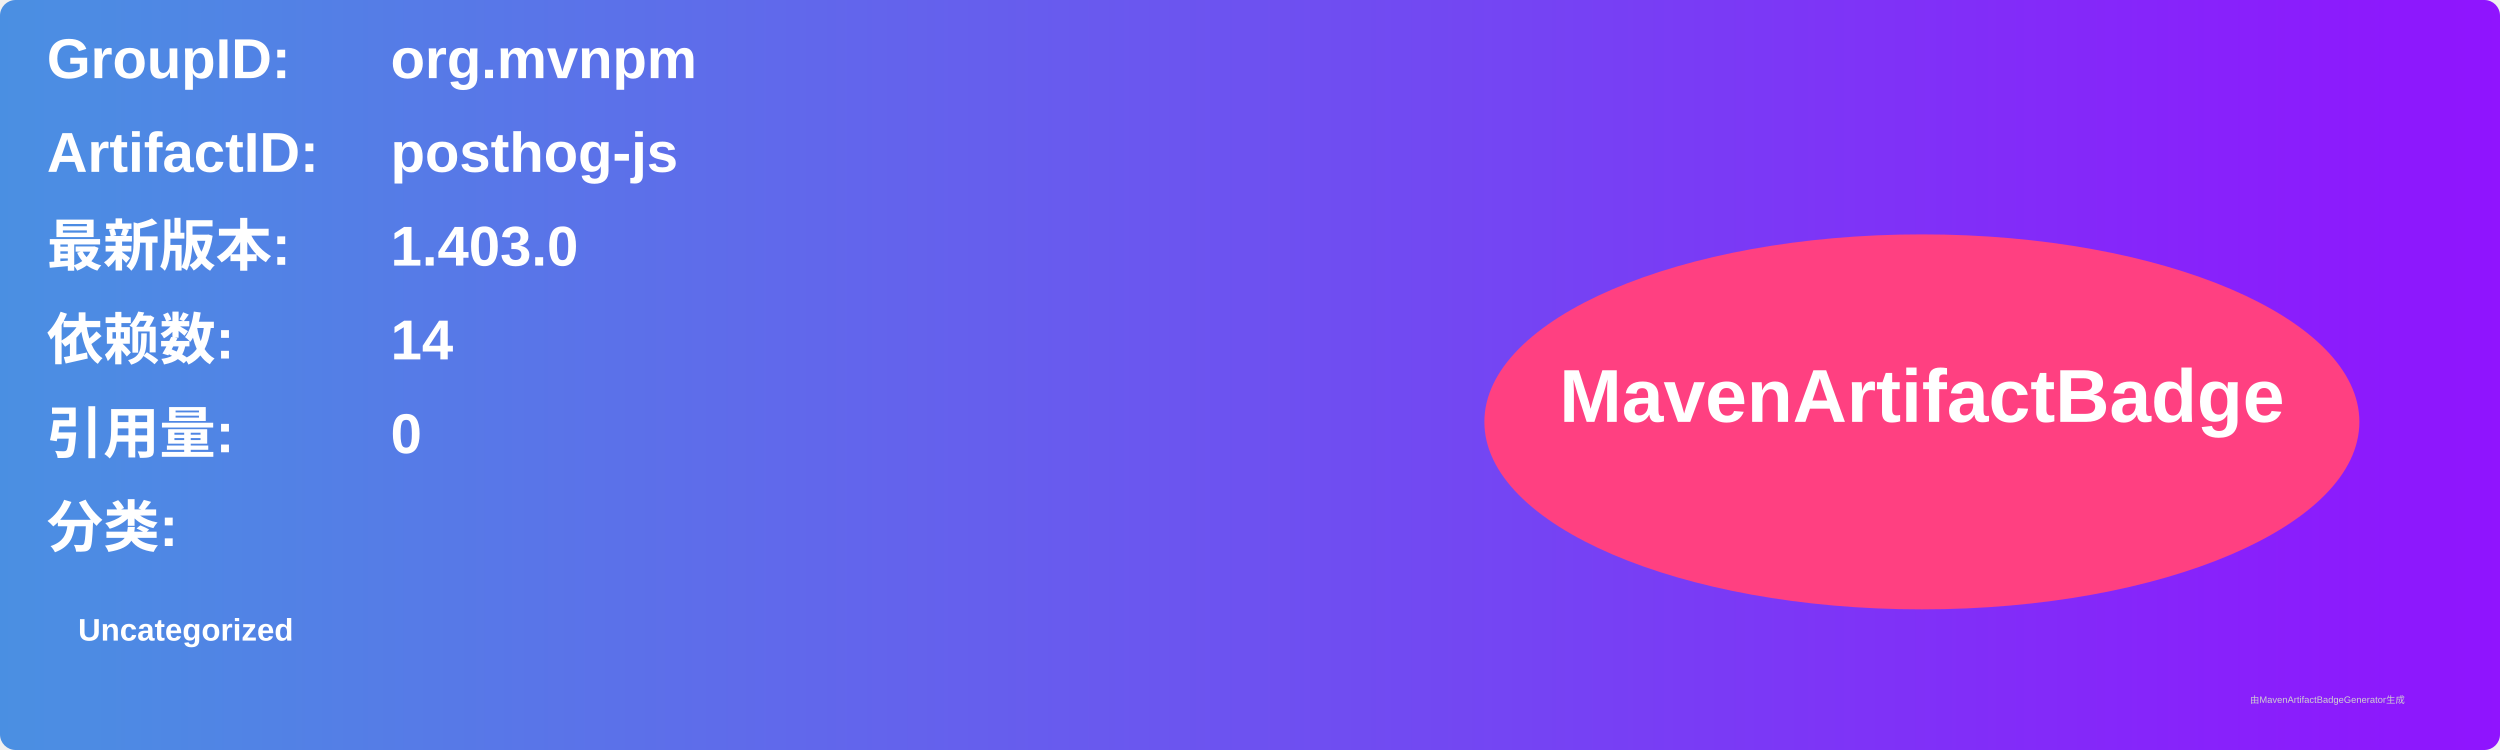
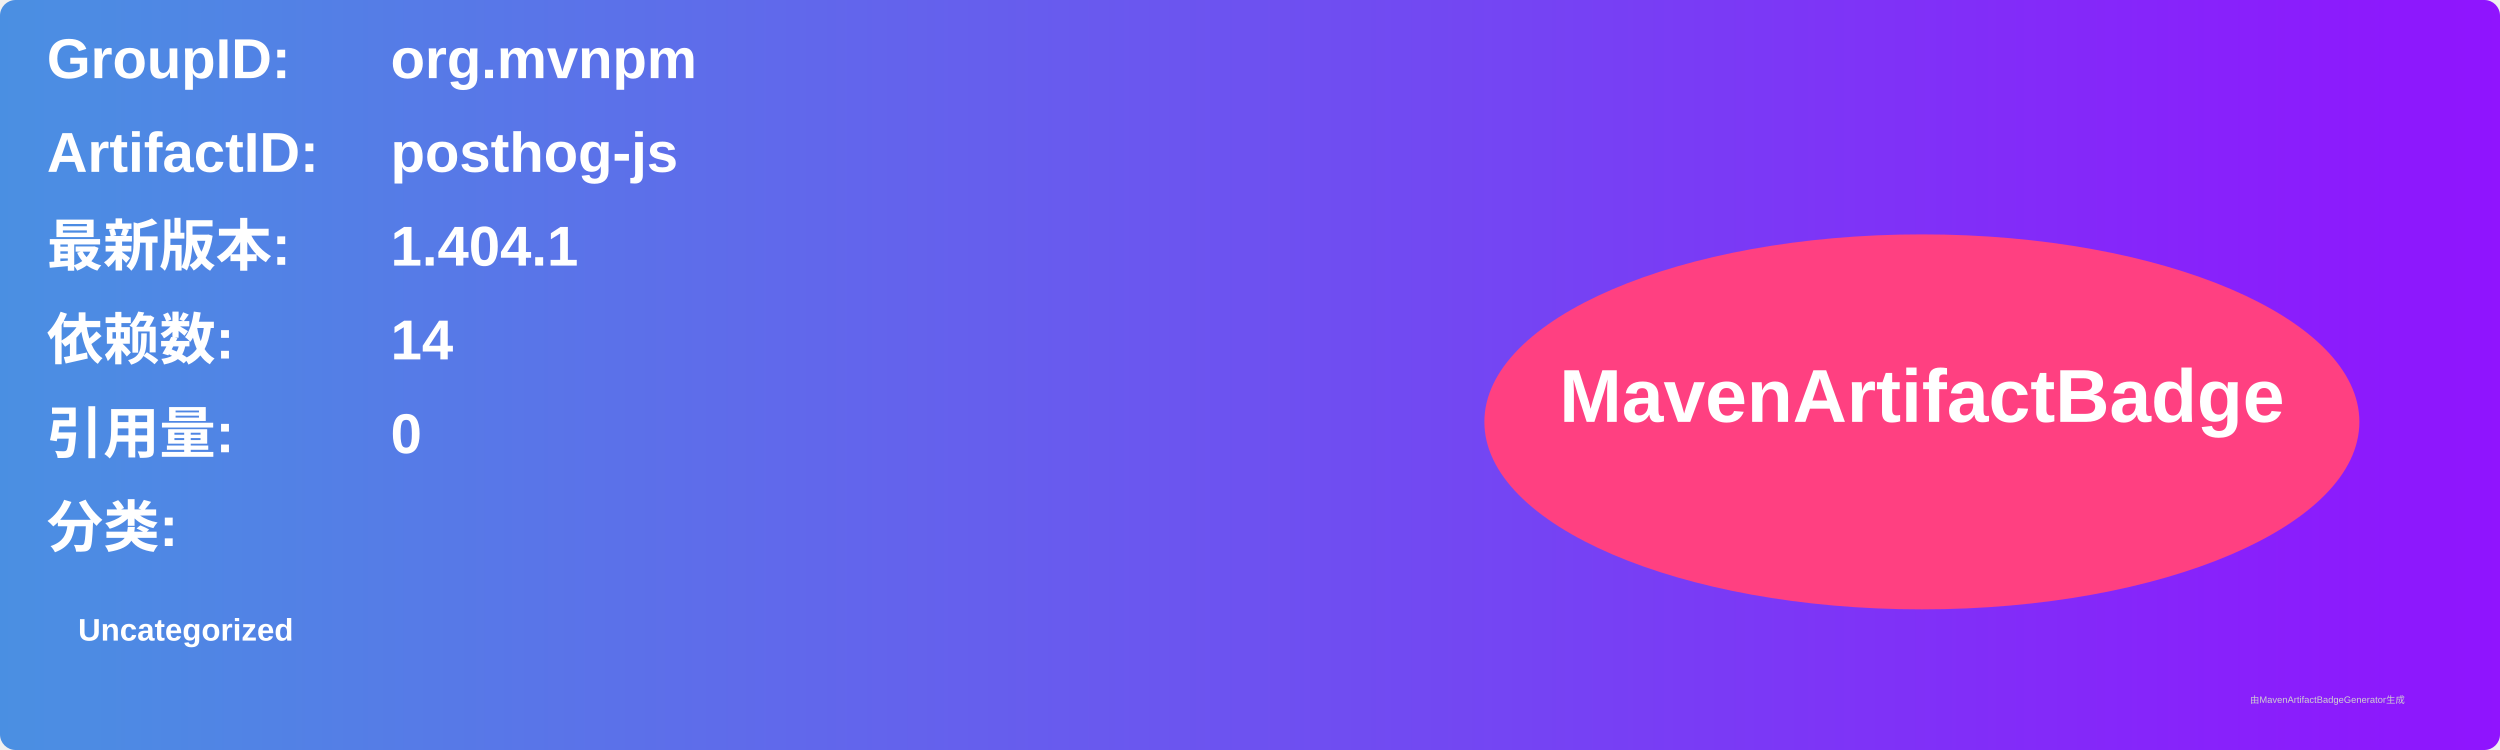
<svg xmlns="http://www.w3.org/2000/svg" width="800" height="240" viewBox="0 0 800 240">
  <linearGradient id="grad" x1="0%" y1="0%" x2="100%" y2="0%">
    <stop offset="0%" stop-color="#4a90e2" />
    <stop offset="100%" stop-color="#9013fe" />
  </linearGradient>
  <rect width="100%" height="100%" rx="5" ry="5" fill="url(#grad)" />
  <g transform="translate(15, 15)">
    <text x="0" y="10" font-family="Arial" font-size="18" fill="white" font-weight="bold" width="260">GroupID:</text>
    <text x="110" y="10" font-family="Arial" font-size="18" fill="white" font-weight="bold" width="460">org.mvnpm</text>
    <text x="0" y="40" font-family="Arial" font-size="18" fill="white" font-weight="bold" width="260">ArtifactID:</text>
    <text x="110" y="40" font-family="Arial" font-size="18" fill="white" font-weight="bold" width="460">posthog-js</text>
    <text x="0" y="70" font-family="Arial" font-size="18" fill="white" font-weight="bold">最新版本:</text>
    <text x="110" y="70" font-family="Arial" font-size="18" fill="white" font-weight="bold">
-       <tspan font-weight="bold">1.403.0</tspan>
+       <tspan font-weight="bold">1.404.1</tspan>
    </text>
    <text x="0" y="100" font-family="Arial" font-size="18" fill="white" font-weight="bold">依赖数: </text>
    <text x="110" y="100" font-family="Arial" font-size="18" fill="white">
      <tspan font-weight="bold">14</tspan>
    </text>
    <text x="0" y="130" font-family="Arial" font-size="18" fill="white" font-weight="bold">引用量: </text>
    <text x="110" y="130" font-family="Arial" font-size="18" fill="white">
      <tspan font-weight="bold">0</tspan>
    </text>
    <text x="0" y="160" font-family="Arial" font-size="18" fill="white" font-weight="bold">分类:</text>
    <text x="10" y="190" font-family="Arial" font-size="10" fill="white">
      <tspan font-weight="bold">Uncategorized</tspan>
    </text>
    <ellipse cx="600" cy="120" rx="140" ry="60" fill="#ff4081" />
    <text x="600" y="120" text-anchor="middle" font-family="Arial" font-size="24" fill="white" font-weight="bold">MavenArtifactBadge</text>
  </g>
  <text x="720" y="225" font-family="Arial" font-size="3" fill="#d0d0d0">由MavenArtifactBadgeGenerator生成</text>
</svg>
